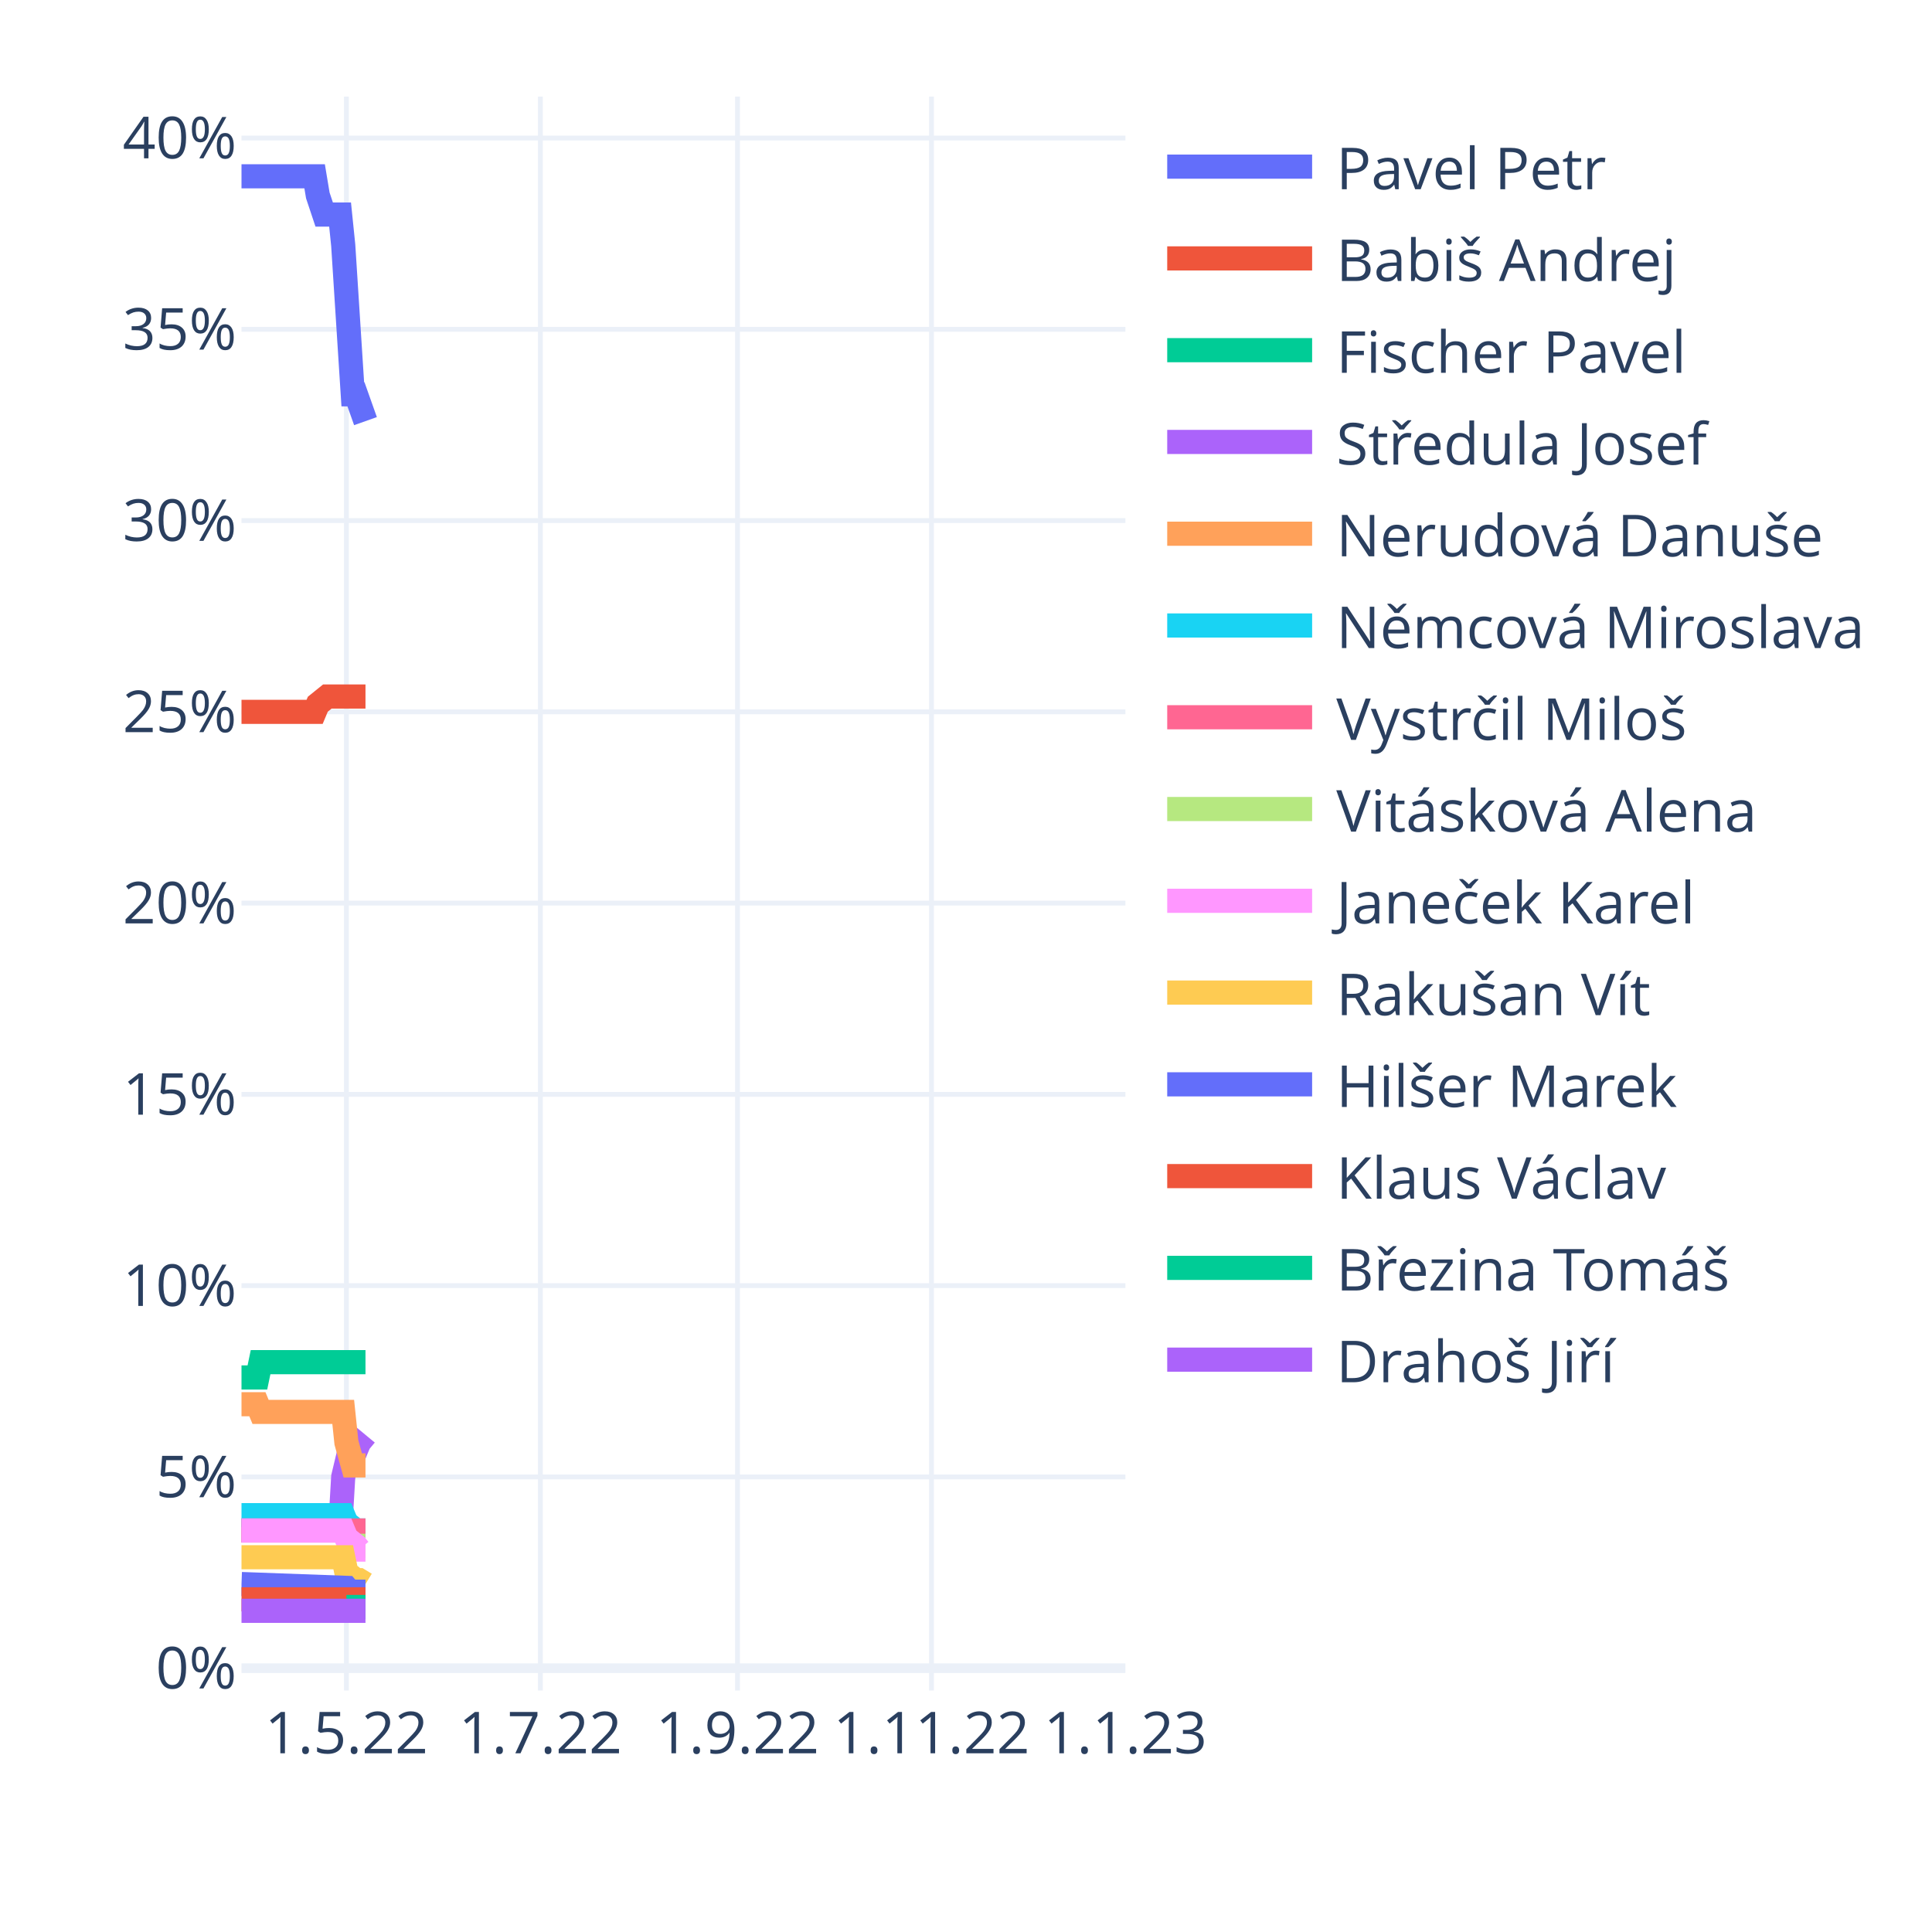
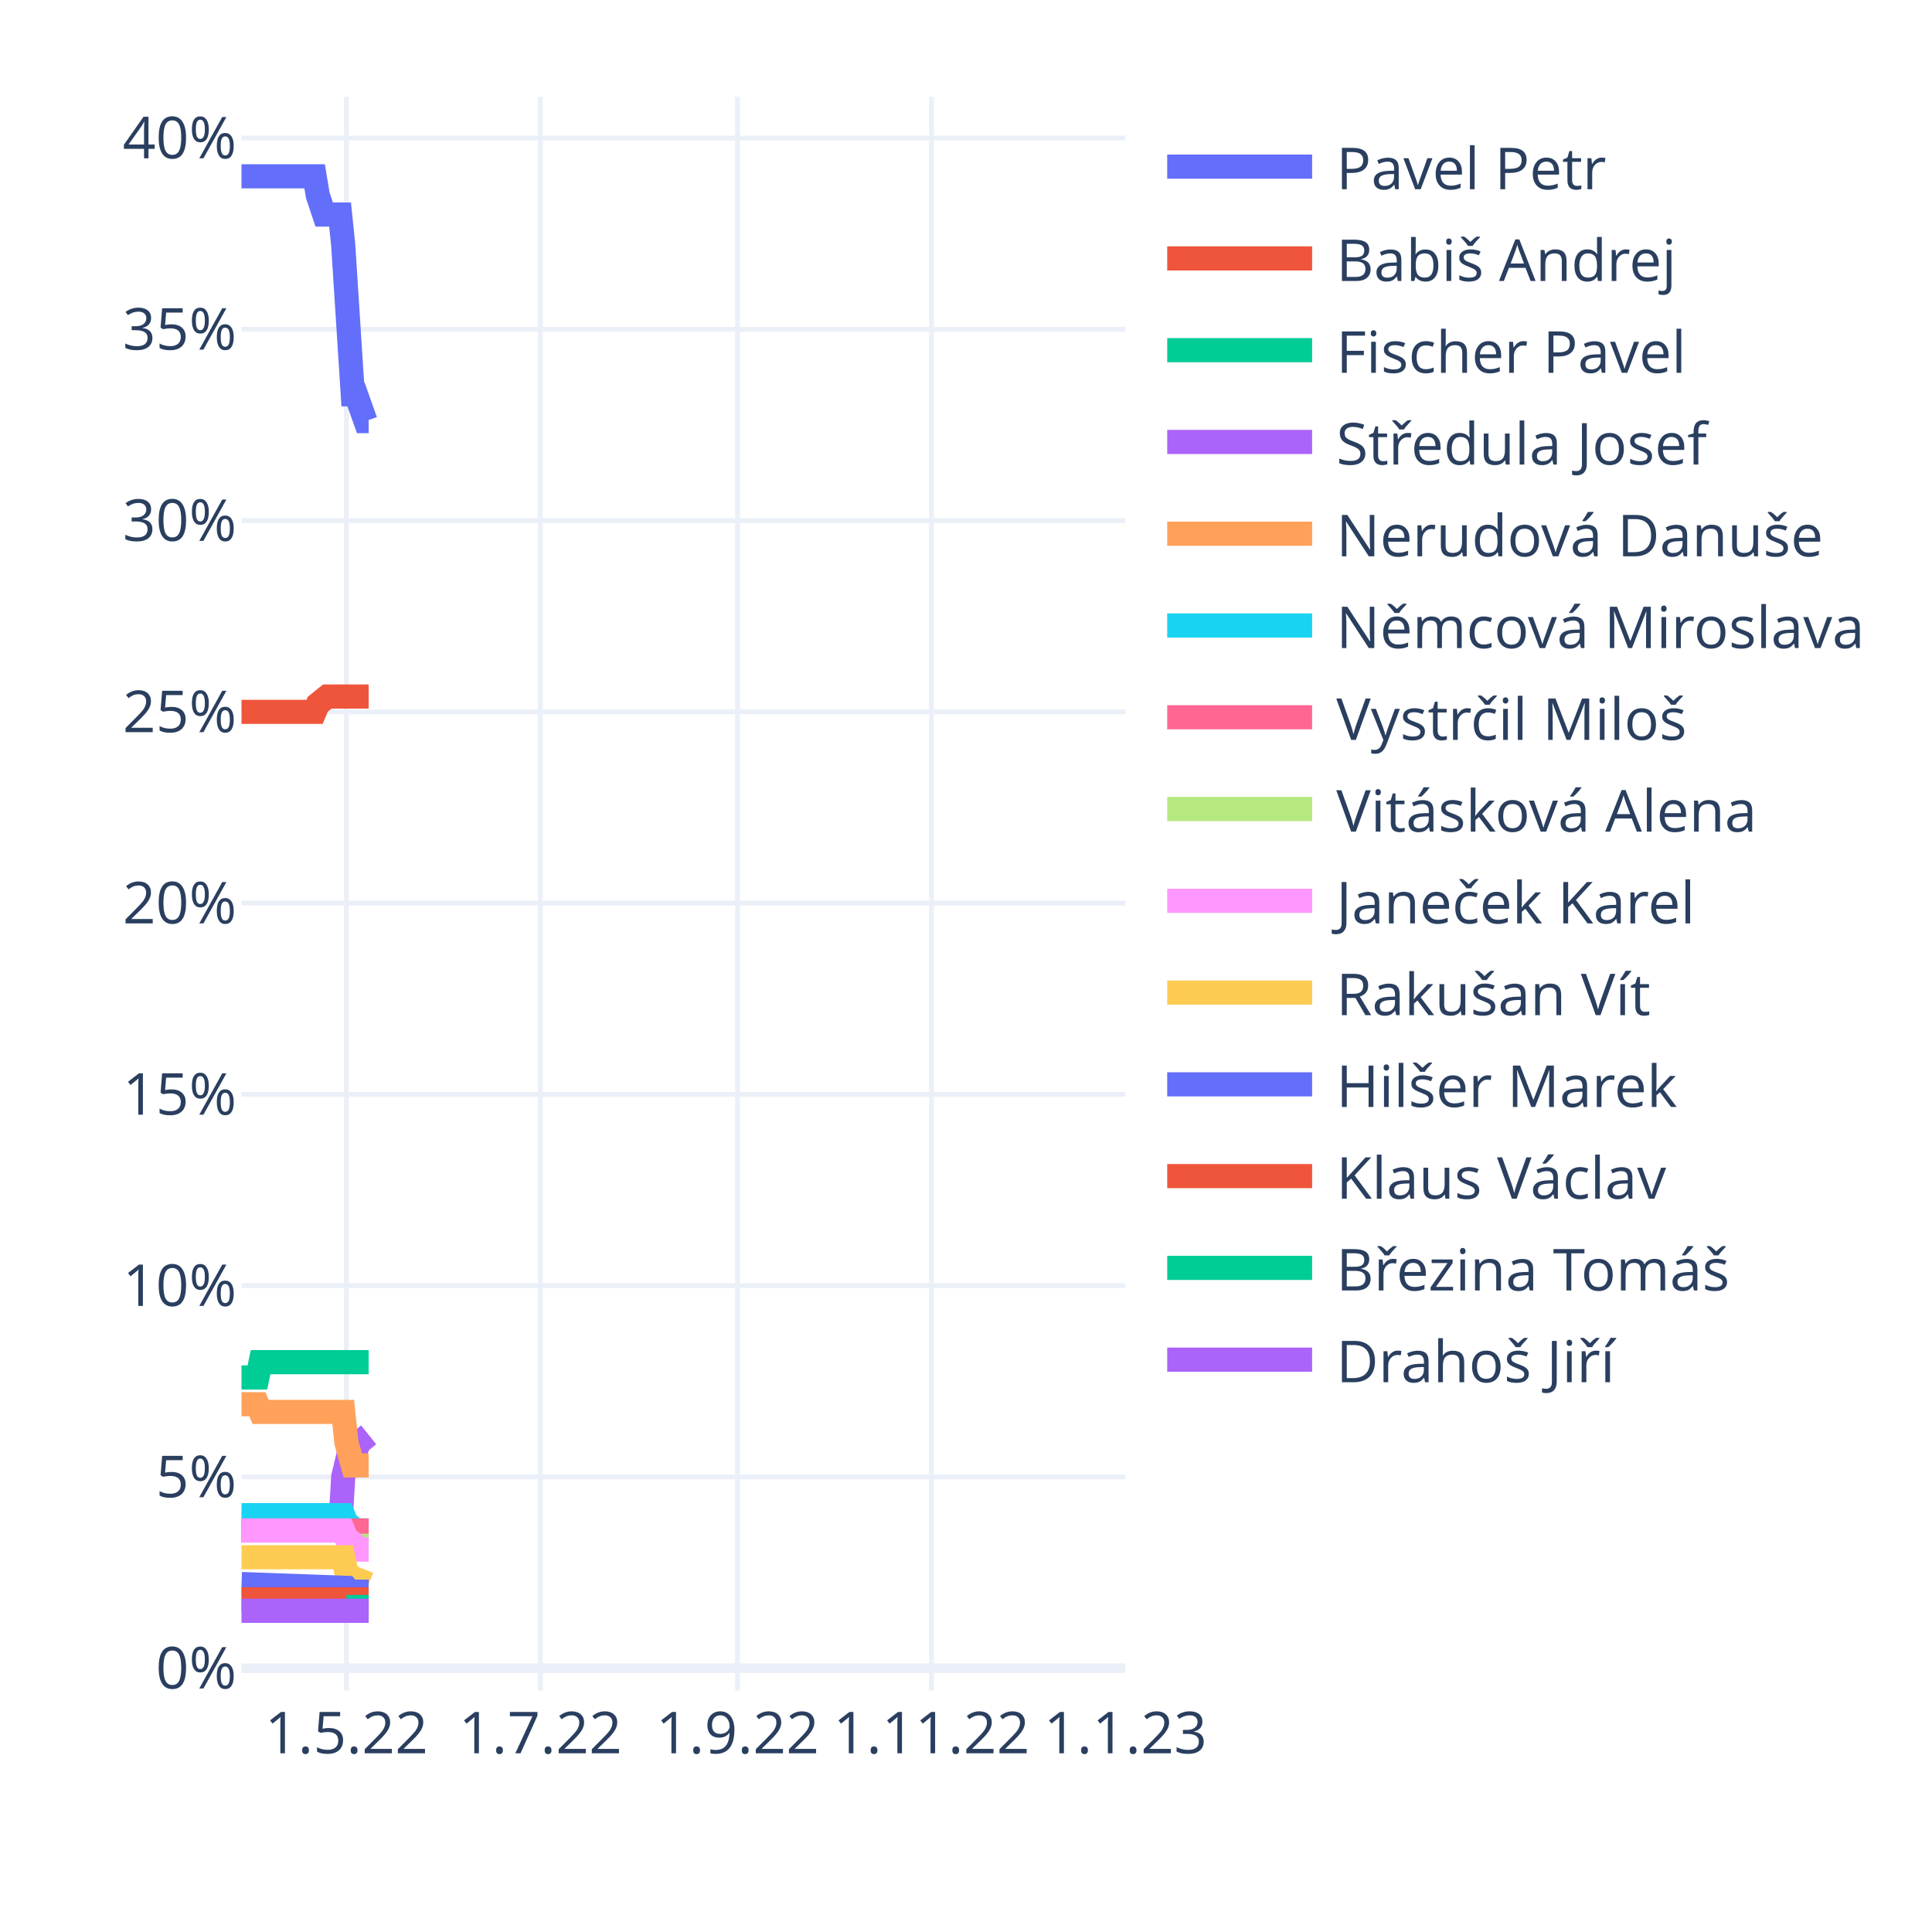
<svg xmlns="http://www.w3.org/2000/svg" class="main-svg" width="400" height="400" style="" viewBox="0 0 400 400">
  <rect x="0" y="0" width="400" height="400" style="fill: rgb(255, 255, 255); fill-opacity: 1;" />
-   <defs id="defs-2d8312">
+   <defs id="defs-ca60b0">
    <g class="clips">
-       <clipPath id="clip2d8312xyplot" class="plotclip">
+       <clipPath id="clipca60b0xyplot" class="plotclip">
        <rect width="183" height="330" />
      </clipPath>
-       <clipPath class="axesclip" id="clip2d8312x">
+       <clipPath class="axesclip" id="clipca60b0x">
        <rect x="50" y="0" width="183" height="400" />
      </clipPath>
-       <clipPath class="axesclip" id="clip2d8312y">
+       <clipPath class="axesclip" id="clipca60b0y">
        <rect x="0" y="20" width="400" height="330" />
      </clipPath>
-       <clipPath class="axesclip" id="clip2d8312xy">
+       <clipPath class="axesclip" id="clipca60b0xy">
        <rect x="50" y="20" width="183" height="330" />
      </clipPath>
    </g>
    <g class="gradients" />
    <g class="patterns" />
  </defs>
  <g class="bglayer" />
  <g class="layer-below">
    <g class="imagelayer" />
    <g class="shapelayer" />
  </g>
  <g class="cartesianlayer">
    <g class="subplot xy">
      <g class="layer-subplot">
        <g class="shapelayer" />
        <g class="imagelayer" />
      </g>
      <g class="gridlayer">
        <g class="x">
          <path class="xgrid crisp" transform="translate(71.72,0)" d="M0,20v330" style="stroke: rgb(235, 240, 248); stroke-opacity: 1; stroke-width: 1px;" />
          <path class="xgrid crisp" transform="translate(111.88,0)" d="M0,20v330" style="stroke: rgb(235, 240, 248); stroke-opacity: 1; stroke-width: 1px;" />
          <path class="xgrid crisp" transform="translate(152.69,0)" d="M0,20v330" style="stroke: rgb(235, 240, 248); stroke-opacity: 1; stroke-width: 1px;" />
          <path class="xgrid crisp" transform="translate(192.85,0)" d="M0,20v330" style="stroke: rgb(235, 240, 248); stroke-opacity: 1; stroke-width: 1px;" />
        </g>
        <g class="y">
          <path class="ygrid crisp" transform="translate(0,305.78)" d="M50,0h183" style="stroke: rgb(235, 240, 248); stroke-opacity: 1; stroke-width: 1px;" />
          <path class="ygrid crisp" transform="translate(0,266.18)" d="M50,0h183" style="stroke: rgb(235, 240, 248); stroke-opacity: 1; stroke-width: 1px;" />
          <path class="ygrid crisp" transform="translate(0,226.58)" d="M50,0h183" style="stroke: rgb(235, 240, 248); stroke-opacity: 1; stroke-width: 1px;" />
          <path class="ygrid crisp" transform="translate(0,186.98)" d="M50,0h183" style="stroke: rgb(235, 240, 248); stroke-opacity: 1; stroke-width: 1px;" />
          <path class="ygrid crisp" transform="translate(0,147.38)" d="M50,0h183" style="stroke: rgb(235, 240, 248); stroke-opacity: 1; stroke-width: 1px;" />
          <path class="ygrid crisp" transform="translate(0,107.78)" d="M50,0h183" style="stroke: rgb(235, 240, 248); stroke-opacity: 1; stroke-width: 1px;" />
          <path class="ygrid crisp" transform="translate(0,68.18)" d="M50,0h183" style="stroke: rgb(235, 240, 248); stroke-opacity: 1; stroke-width: 1px;" />
          <path class="ygrid crisp" transform="translate(0,28.58)" d="M50,0h183" style="stroke: rgb(235, 240, 248); stroke-opacity: 1; stroke-width: 1px;" />
        </g>
      </g>
      <g class="zerolinelayer">
        <path class="yzl zl crisp" transform="translate(0,345.38)" d="M50,0h183" style="stroke: rgb(235, 240, 248); stroke-opacity: 1; stroke-width: 2px;" />
      </g>
      <path class="xlines-below" />
      <path class="ylines-below" />
      <g class="overlines-below" />
      <g class="xaxislayer-below" />
      <g class="yaxislayer-below" />
      <g class="overaxes-below" />
-       <g class="plot" transform="translate(50,20)" clip-path="url(#clip2d8312xyplot)">
+       <g class="plot" transform="translate(50,20)" clip-path="url(#clipca60b0xyplot)">
        <g class="scatterlayer mlayer">
-           <g class="trace scatter trace7e5f5f" style="stroke-miterlimit: 2; opacity: 1;">
-             <g class="fills" />
-             <g class="errorbars" />
-             <g class="lines">
-               <path class="js-line" d="M0,16.5L15.14,16.5L15.8,20.46L17.12,24.42L17.77,24.42L20.41,24.42L21.06,30.76L23.04,61.64L23.7,61.64L25.67,67.19" style="vector-effect: non-scaling-stroke; fill: none; stroke: rgb(99, 110, 250); stroke-opacity: 1; stroke-width: 5px; opacity: 1;" />
-             </g>
-             <g class="points" />
-             <g class="text" />
-           </g>
-           <g class="trace scatter tracecb1d79" style="stroke-miterlimit: 2; opacity: 1;">
-             <g class="fills" />
-             <g class="errorbars" />
-             <g class="lines">
-               <path class="js-line" d="M0,127.38L15.14,127.38L15.8,125.8L17.77,124.21L18.43,124.21L25.67,124.21" style="vector-effect: non-scaling-stroke; fill: none; stroke: rgb(239, 85, 59); stroke-opacity: 1; stroke-width: 5px; opacity: 1;" />
-             </g>
-             <g class="points" />
-             <g class="text" />
-           </g>
-           <g class="trace scatter tracef33717" style="stroke-miterlimit: 2; opacity: 1;">
-             <g class="fills" />
-             <g class="errorbars" />
-             <g class="lines">
-               <path class="js-line" d="M0,265.19L3.29,265.19L3.95,262.02L25.67,262.02" style="vector-effect: non-scaling-stroke; fill: none; stroke: rgb(0, 204, 150); stroke-opacity: 1; stroke-width: 5px; opacity: 1;" />
-             </g>
-             <g class="points" />
-             <g class="text" />
-           </g>
-           <g class="trace scatter trace7b5cdd" style="stroke-miterlimit: 2; opacity: 1;">
-             <g class="fills" />
-             <g class="errorbars" />
-             <g class="lines">
-               <path class="js-line" d="M0,296.87L20.41,296.87L21.06,285.78L22.38,280.24L23.04,280.24L23.7,280.24L24.36,278.65L25.67,277.07" style="vector-effect: non-scaling-stroke; fill: none; stroke: rgb(171, 99, 250); stroke-opacity: 1; stroke-width: 5px; opacity: 1;" />
-             </g>
-             <g class="points" />
-             <g class="text" />
-           </g>
-           <g class="trace scatter trace115b04" style="stroke-miterlimit: 2; opacity: 1;">
-             <g class="fills" />
-             <g class="errorbars" />
-             <g class="lines">
-               <path class="js-line" d="M0,270.73L3.29,270.73L3.95,272.32L21.06,272.32L21.72,278.65L23.04,283.4L23.7,283.4L25.67,283.4" style="vector-effect: non-scaling-stroke; fill: none; stroke: rgb(255, 161, 90); stroke-opacity: 1; stroke-width: 5px; opacity: 1;" />
-             </g>
-             <g class="points" />
-             <g class="text" />
-           </g>
-           <g class="trace scatter tracea25e4c" style="stroke-miterlimit: 2; opacity: 1;">
-             <g class="fills" />
-             <g class="errorbars" />
-             <g class="lines">
-               <path class="js-line" d="M0,293.7L21.06,293.7L21.72,295.28L23.7,296.87L24.36,296.87L25.67,296.87" style="vector-effect: non-scaling-stroke; fill: none; stroke: rgb(25, 211, 243); stroke-opacity: 1; stroke-width: 5px; opacity: 1;" />
-             </g>
-             <g class="points" />
-             <g class="text" />
-           </g>
-           <g class="trace scatter trace76bbd3" style="stroke-miterlimit: 2; opacity: 1;">
-             <g class="fills" />
-             <g class="errorbars" />
-             <g class="lines">
-               <path class="js-line" d="M0,296.87L25.67,296.87" style="vector-effect: non-scaling-stroke; fill: none; stroke: rgb(255, 102, 146); stroke-opacity: 1; stroke-width: 5px; opacity: 1;" />
-             </g>
-             <g class="points" />
-             <g class="text" />
-           </g>
-           <g class="trace scatter trace9500a5" style="stroke-miterlimit: 2; opacity: 1;">
-             <g class="fills" />
-             <g class="errorbars" />
-             <g class="lines">
-               <path class="js-line" d="M21.72,300.04L25.67,300.04" style="vector-effect: non-scaling-stroke; fill: none; stroke: rgb(182, 232, 128); stroke-opacity: 1; stroke-width: 5px; opacity: 1;" />
-             </g>
-             <g class="points" />
-             <g class="text" />
-           </g>
-           <g class="trace scatter trace2bdb65" style="stroke-miterlimit: 2; opacity: 1;">
-             <g class="fills" />
-             <g class="errorbars" />
-             <g class="lines">
-               <path class="js-line" d="M0,296.87L21.06,296.87L21.72,298.45L23.7,300.04L24.36,300.83L25.67,300.83" style="vector-effect: non-scaling-stroke; fill: none; stroke: rgb(255, 151, 255); stroke-opacity: 1; stroke-width: 5px; opacity: 1;" />
-             </g>
-             <g class="points" />
-             <g class="text" />
-           </g>
-           <g class="trace scatter traceda9119" style="stroke-miterlimit: 2; opacity: 1;">
-             <g class="fills" />
-             <g class="errorbars" />
-             <g class="lines">
-               <path class="js-line" d="M0,302.41L21.06,302.41L21.72,305.58L23.7,307.16L24.36,307.16L25.67,307.96" style="vector-effect: non-scaling-stroke; fill: none; stroke: rgb(254, 203, 82); stroke-opacity: 1; stroke-width: 5px; opacity: 1;" />
-             </g>
-             <g class="points" />
-             <g class="text" />
-           </g>
-           <g class="trace scatter tracebefed3" style="stroke-miterlimit: 2; opacity: 1;">
-             <g class="fills" />
-             <g class="errorbars" />
-             <g class="lines">
-               <path class="js-line" d="M0,307.96L21.72,308.75L22.38,309.54L25.67,309.54" style="vector-effect: non-scaling-stroke; fill: none; stroke: rgb(99, 110, 250); stroke-opacity: 1; stroke-width: 5px; opacity: 1;" />
-             </g>
-             <g class="points" />
-             <g class="text" />
-           </g>
-           <g class="trace scatter trace7b0bfa" style="stroke-miterlimit: 2; opacity: 1;">
-             <g class="fills" />
-             <g class="errorbars" />
-             <g class="lines">
-               <path class="js-line" d="M0,311.12L25.67,311.12" style="vector-effect: non-scaling-stroke; fill: none; stroke: rgb(239, 85, 59); stroke-opacity: 1; stroke-width: 5px; opacity: 1;" />
-             </g>
-             <g class="points" />
-             <g class="text" />
-           </g>
-           <g class="trace scatter tracee4f2b3" style="stroke-miterlimit: 2; opacity: 1;">
-             <g class="fills" />
-             <g class="errorbars" />
-             <g class="lines">
-               <path class="js-line" d="M21.72,312.71L25.67,312.71" style="vector-effect: non-scaling-stroke; fill: none; stroke: rgb(0, 204, 150); stroke-opacity: 1; stroke-width: 5px; opacity: 1;" />
-             </g>
-             <g class="points" />
-             <g class="text" />
-           </g>
-           <g class="trace scatter tracea2829c" style="stroke-miterlimit: 2; opacity: 1;">
-             <g class="fills" />
-             <g class="errorbars" />
-             <g class="lines">
-               <path class="js-line" d="M0,313.5L25.67,313.5" style="vector-effect: non-scaling-stroke; fill: none; stroke: rgb(171, 99, 250); stroke-opacity: 1; stroke-width: 5px; opacity: 1;" />
+           <g class="trace scatter trace35481e" style="stroke-miterlimit: 2; opacity: 1;">
+             <g class="fills" />
+             <g class="errorbars" />
+             <g class="lines">
+               <path class="js-line" d="M0,16.5L15.14,16.5L15.8,20.46L17.12,24.42L17.77,24.42L20.41,24.42L21.06,30.76L23.04,61.64L23.7,61.64L25.67,67.19L26.33,67.19" style="vector-effect: non-scaling-stroke; fill: none; stroke: rgb(99, 110, 250); stroke-opacity: 1; stroke-width: 5px; opacity: 1;" />
+             </g>
+             <g class="points" />
+             <g class="text" />
+           </g>
+           <g class="trace scatter trace4e94a2" style="stroke-miterlimit: 2; opacity: 1;">
+             <g class="fills" />
+             <g class="errorbars" />
+             <g class="lines">
+               <path class="js-line" d="M0,127.38L15.14,127.38L15.8,125.8L17.77,124.21L18.43,124.21L26.33,124.21" style="vector-effect: non-scaling-stroke; fill: none; stroke: rgb(239, 85, 59); stroke-opacity: 1; stroke-width: 5px; opacity: 1;" />
+             </g>
+             <g class="points" />
+             <g class="text" />
+           </g>
+           <g class="trace scatter trace196c6e" style="stroke-miterlimit: 2; opacity: 1;">
+             <g class="fills" />
+             <g class="errorbars" />
+             <g class="lines">
+               <path class="js-line" d="M0,265.19L3.29,265.19L3.95,262.02L26.33,262.02" style="vector-effect: non-scaling-stroke; fill: none; stroke: rgb(0, 204, 150); stroke-opacity: 1; stroke-width: 5px; opacity: 1;" />
+             </g>
+             <g class="points" />
+             <g class="text" />
+           </g>
+           <g class="trace scatter tracef67fa9" style="stroke-miterlimit: 2; opacity: 1;">
+             <g class="fills" />
+             <g class="errorbars" />
+             <g class="lines">
+               <path class="js-line" d="M0,296.87L20.41,296.87L21.06,285.78L22.38,280.24L23.04,280.24L23.7,280.24L24.36,278.65L26.33,277.07" style="vector-effect: non-scaling-stroke; fill: none; stroke: rgb(171, 99, 250); stroke-opacity: 1; stroke-width: 5px; opacity: 1;" />
+             </g>
+             <g class="points" />
+             <g class="text" />
+           </g>
+           <g class="trace scatter trace14685a" style="stroke-miterlimit: 2; opacity: 1;">
+             <g class="fills" />
+             <g class="errorbars" />
+             <g class="lines">
+               <path class="js-line" d="M0,270.73L3.29,270.73L3.95,272.32L21.06,272.32L21.72,278.65L23.04,283.4L23.7,283.4L26.33,283.4" style="vector-effect: non-scaling-stroke; fill: none; stroke: rgb(255, 161, 90); stroke-opacity: 1; stroke-width: 5px; opacity: 1;" />
+             </g>
+             <g class="points" />
+             <g class="text" />
+           </g>
+           <g class="trace scatter tracecaefec" style="stroke-miterlimit: 2; opacity: 1;">
+             <g class="fills" />
+             <g class="errorbars" />
+             <g class="lines">
+               <path class="js-line" d="M0,293.7L21.06,293.7L21.72,295.28L23.7,296.87L24.36,296.87L26.33,296.87" style="vector-effect: non-scaling-stroke; fill: none; stroke: rgb(25, 211, 243); stroke-opacity: 1; stroke-width: 5px; opacity: 1;" />
+             </g>
+             <g class="points" />
+             <g class="text" />
+           </g>
+           <g class="trace scatter trace0c9992" style="stroke-miterlimit: 2; opacity: 1;">
+             <g class="fills" />
+             <g class="errorbars" />
+             <g class="lines">
+               <path class="js-line" d="M0,296.87L26.33,296.87" style="vector-effect: non-scaling-stroke; fill: none; stroke: rgb(255, 102, 146); stroke-opacity: 1; stroke-width: 5px; opacity: 1;" />
+             </g>
+             <g class="points" />
+             <g class="text" />
+           </g>
+           <g class="trace scatter trace2dfb63" style="stroke-miterlimit: 2; opacity: 1;">
+             <g class="fills" />
+             <g class="errorbars" />
+             <g class="lines">
+               <path class="js-line" d="M21.72,300.04L26.33,300.04" style="vector-effect: non-scaling-stroke; fill: none; stroke: rgb(182, 232, 128); stroke-opacity: 1; stroke-width: 5px; opacity: 1;" />
+             </g>
+             <g class="points" />
+             <g class="text" />
+           </g>
+           <g class="trace scatter tracec2f130" style="stroke-miterlimit: 2; opacity: 1;">
+             <g class="fills" />
+             <g class="errorbars" />
+             <g class="lines">
+               <path class="js-line" d="M0,296.87L21.06,296.87L21.72,298.45L23.7,300.04L24.36,300.83L26.33,300.83" style="vector-effect: non-scaling-stroke; fill: none; stroke: rgb(255, 151, 255); stroke-opacity: 1; stroke-width: 5px; opacity: 1;" />
+             </g>
+             <g class="points" />
+             <g class="text" />
+           </g>
+           <g class="trace scatter trace8d4bd9" style="stroke-miterlimit: 2; opacity: 1;">
+             <g class="fills" />
+             <g class="errorbars" />
+             <g class="lines">
+               <path class="js-line" d="M0,302.41L21.06,302.41L21.72,305.58L23.7,307.16L24.36,307.16L26.33,307.96" style="vector-effect: non-scaling-stroke; fill: none; stroke: rgb(254, 203, 82); stroke-opacity: 1; stroke-width: 5px; opacity: 1;" />
+             </g>
+             <g class="points" />
+             <g class="text" />
+           </g>
+           <g class="trace scatter trace594bc6" style="stroke-miterlimit: 2; opacity: 1;">
+             <g class="fills" />
+             <g class="errorbars" />
+             <g class="lines">
+               <path class="js-line" d="M0,307.96L21.72,308.75L22.38,309.54L26.33,309.54" style="vector-effect: non-scaling-stroke; fill: none; stroke: rgb(99, 110, 250); stroke-opacity: 1; stroke-width: 5px; opacity: 1;" />
+             </g>
+             <g class="points" />
+             <g class="text" />
+           </g>
+           <g class="trace scatter trace124f1a" style="stroke-miterlimit: 2; opacity: 1;">
+             <g class="fills" />
+             <g class="errorbars" />
+             <g class="lines">
+               <path class="js-line" d="M0,311.12L26.33,311.12" style="vector-effect: non-scaling-stroke; fill: none; stroke: rgb(239, 85, 59); stroke-opacity: 1; stroke-width: 5px; opacity: 1;" />
+             </g>
+             <g class="points" />
+             <g class="text" />
+           </g>
+           <g class="trace scatter trace1cb61c" style="stroke-miterlimit: 2; opacity: 1;">
+             <g class="fills" />
+             <g class="errorbars" />
+             <g class="lines">
+               <path class="js-line" d="M21.72,312.71L26.33,312.71" style="vector-effect: non-scaling-stroke; fill: none; stroke: rgb(0, 204, 150); stroke-opacity: 1; stroke-width: 5px; opacity: 1;" />
+             </g>
+             <g class="points" />
+             <g class="text" />
+           </g>
+           <g class="trace scatter trace88313a" style="stroke-miterlimit: 2; opacity: 1;">
+             <g class="fills" />
+             <g class="errorbars" />
+             <g class="lines">
+               <path class="js-line" d="M0,313.5L26.33,313.5" style="vector-effect: non-scaling-stroke; fill: none; stroke: rgb(171, 99, 250); stroke-opacity: 1; stroke-width: 5px; opacity: 1;" />
            </g>
            <g class="points" />
            <g class="text" />
          </g>
        </g>
      </g>
      <g class="overplot" />
      <path class="xlines-above crisp" d="M0,0" style="fill: none;" />
      <path class="ylines-above crisp" d="M0,0" style="fill: none;" />
      <g class="overlines-above" />
      <g class="xaxislayer-above">
        <g class="xtick">
          <text text-anchor="middle" x="0" y="363" transform="translate(71.72,0)" style="font-family: 'Open Sans', verdana, arial, sans-serif; font-size: 12px; fill: rgb(42, 63, 95); fill-opacity: 1; white-space: pre; opacity: 1;">1.5.22</text>
        </g>
        <g class="xtick">
          <text text-anchor="middle" x="0" y="363" style="font-family: 'Open Sans', verdana, arial, sans-serif; font-size: 12px; fill: rgb(42, 63, 95); fill-opacity: 1; white-space: pre; opacity: 1;" transform="translate(111.88,0)">1.7.22</text>
        </g>
        <g class="xtick">
          <text text-anchor="middle" x="0" y="363" style="font-family: 'Open Sans', verdana, arial, sans-serif; font-size: 12px; fill: rgb(42, 63, 95); fill-opacity: 1; white-space: pre; opacity: 1;" transform="translate(152.69,0)">1.9.22</text>
        </g>
        <g class="xtick">
          <text text-anchor="middle" x="0" y="363" style="font-family: 'Open Sans', verdana, arial, sans-serif; font-size: 12px; fill: rgb(42, 63, 95); fill-opacity: 1; white-space: pre; opacity: 1;" transform="translate(192.85,0)">1.11.22</text>
        </g>
        <g class="xtick">
          <text text-anchor="middle" x="0" y="363" style="font-family: 'Open Sans', verdana, arial, sans-serif; font-size: 12px; fill: rgb(42, 63, 95); fill-opacity: 1; white-space: pre; opacity: 1;" transform="translate(233,0)">1.1.23</text>
        </g>
      </g>
      <g class="yaxislayer-above">
        <g class="ytick">
          <text text-anchor="end" x="49" y="4.2" transform="translate(0,345.38)" style="font-family: 'Open Sans', verdana, arial, sans-serif; font-size: 12px; fill: rgb(42, 63, 95); fill-opacity: 1; white-space: pre; opacity: 1;">0%</text>
        </g>
        <g class="ytick">
          <text text-anchor="end" x="49" y="4.2" style="font-family: 'Open Sans', verdana, arial, sans-serif; font-size: 12px; fill: rgb(42, 63, 95); fill-opacity: 1; white-space: pre; opacity: 1;" transform="translate(0,305.78)">5%</text>
        </g>
        <g class="ytick">
          <text text-anchor="end" x="49" y="4.2" style="font-family: 'Open Sans', verdana, arial, sans-serif; font-size: 12px; fill: rgb(42, 63, 95); fill-opacity: 1; white-space: pre; opacity: 1;" transform="translate(0,266.18)">10%</text>
        </g>
        <g class="ytick">
          <text text-anchor="end" x="49" y="4.2" style="font-family: 'Open Sans', verdana, arial, sans-serif; font-size: 12px; fill: rgb(42, 63, 95); fill-opacity: 1; white-space: pre; opacity: 1;" transform="translate(0,226.58)">15%</text>
        </g>
        <g class="ytick">
          <text text-anchor="end" x="49" y="4.2" style="font-family: 'Open Sans', verdana, arial, sans-serif; font-size: 12px; fill: rgb(42, 63, 95); fill-opacity: 1; white-space: pre; opacity: 1;" transform="translate(0,186.98)">20%</text>
        </g>
        <g class="ytick">
          <text text-anchor="end" x="49" y="4.2" style="font-family: 'Open Sans', verdana, arial, sans-serif; font-size: 12px; fill: rgb(42, 63, 95); fill-opacity: 1; white-space: pre; opacity: 1;" transform="translate(0,147.38)">25%</text>
        </g>
        <g class="ytick">
          <text text-anchor="end" x="49" y="4.2" style="font-family: 'Open Sans', verdana, arial, sans-serif; font-size: 12px; fill: rgb(42, 63, 95); fill-opacity: 1; white-space: pre; opacity: 1;" transform="translate(0,107.78)">30%</text>
        </g>
        <g class="ytick">
          <text text-anchor="end" x="49" y="4.2" style="font-family: 'Open Sans', verdana, arial, sans-serif; font-size: 12px; fill: rgb(42, 63, 95); fill-opacity: 1; white-space: pre; opacity: 1;" transform="translate(0,68.18)">35%</text>
        </g>
        <g class="ytick">
          <text text-anchor="end" x="49" y="4.2" style="font-family: 'Open Sans', verdana, arial, sans-serif; font-size: 12px; fill: rgb(42, 63, 95); fill-opacity: 1; white-space: pre; opacity: 1;" transform="translate(0,28.58)">40%</text>
        </g>
      </g>
      <g class="overaxes-above" />
    </g>
  </g>
  <g class="polarlayer" />
  <g class="smithlayer" />
  <g class="ternarylayer" />
  <g class="geolayer" />
  <g class="funnelarealayer" />
  <g class="pielayer" />
  <g class="iciclelayer" />
  <g class="treemaplayer" />
  <g class="sunburstlayer" />
  <g class="glimages" />
-   <defs id="topdefs-2d8312">
+   <defs id="topdefs-ca60b0">
    <g class="clips" />
-     <clipPath id="legend2d8312">
+     <clipPath id="legendca60b0">
      <rect width="151" height="276" x="0" y="0" />
    </clipPath>
  </defs>
  <g class="layer-above">
    <g class="imagelayer" />
    <g class="shapelayer" />
  </g>
  <g class="infolayer">
    <g class="legend" pointer-events="all" transform="translate(236.66,20)">
      <rect class="bg" shape-rendering="crispEdges" width="151" height="276" x="0" y="0" style="stroke: rgb(68, 68, 68); stroke-opacity: 1; fill: rgb(255, 255, 255); fill-opacity: 1; stroke-width: 0px;" />
-       <g class="scrollbox" transform="" clip-path="url(#legend2d8312)">
+       <g class="scrollbox" transform="" clip-path="url(#legendca60b0)">
        <g class="groups">
          <g class="traces" transform="translate(0,14.5)" style="opacity: 1;">
            <text class="legendtext" text-anchor="start" x="40" y="4.68" style="font-family: 'Open Sans', verdana, arial, sans-serif; font-size: 12px; fill: rgb(42, 63, 95); fill-opacity: 1; white-space: pre;">Pavel Petr</text>
            <g class="layers" style="opacity: 1;">
              <g class="legendfill" />
              <g class="legendlines">
                <path class="js-line" d="M5,0h30" style="fill: none; stroke: rgb(99, 110, 250); stroke-opacity: 1; stroke-width: 5px;" />
              </g>
              <g class="legendsymbols">
                <g class="legendpoints" />
              </g>
            </g>
            <rect class="legendtoggle" x="0" y="-9.5" width="145.703" height="19" style="fill: rgb(0, 0, 0); fill-opacity: 0;" />
          </g>
          <g class="traces" transform="translate(0,33.5)" style="opacity: 1;">
            <text class="legendtext" text-anchor="start" x="40" y="4.68" style="font-family: 'Open Sans', verdana, arial, sans-serif; font-size: 12px; fill: rgb(42, 63, 95); fill-opacity: 1; white-space: pre;">Babiš Andrej</text>
            <g class="layers" style="opacity: 1;">
              <g class="legendfill" />
              <g class="legendlines">
                <path class="js-line" d="M5,0h30" style="fill: none; stroke: rgb(239, 85, 59); stroke-opacity: 1; stroke-width: 5px;" />
              </g>
              <g class="legendsymbols">
                <g class="legendpoints" />
              </g>
            </g>
            <rect class="legendtoggle" x="0" y="-9.5" width="145.703" height="19" style="fill: rgb(0, 0, 0); fill-opacity: 0;" />
          </g>
          <g class="traces" transform="translate(0,52.5)" style="opacity: 1;">
            <text class="legendtext" text-anchor="start" x="40" y="4.68" style="font-family: 'Open Sans', verdana, arial, sans-serif; font-size: 12px; fill: rgb(42, 63, 95); fill-opacity: 1; white-space: pre;">Fischer Pavel</text>
            <g class="layers" style="opacity: 1;">
              <g class="legendfill" />
              <g class="legendlines">
                <path class="js-line" d="M5,0h30" style="fill: none; stroke: rgb(0, 204, 150); stroke-opacity: 1; stroke-width: 5px;" />
              </g>
              <g class="legendsymbols">
                <g class="legendpoints" />
              </g>
            </g>
            <rect class="legendtoggle" x="0" y="-9.5" width="145.703" height="19" style="fill: rgb(0, 0, 0); fill-opacity: 0;" />
          </g>
          <g class="traces" transform="translate(0,71.5)" style="opacity: 1;">
            <text class="legendtext" text-anchor="start" x="40" y="4.68" style="font-family: 'Open Sans', verdana, arial, sans-serif; font-size: 12px; fill: rgb(42, 63, 95); fill-opacity: 1; white-space: pre;">Středula Josef</text>
            <g class="layers" style="opacity: 1;">
              <g class="legendfill" />
              <g class="legendlines">
                <path class="js-line" d="M5,0h30" style="fill: none; stroke: rgb(171, 99, 250); stroke-opacity: 1; stroke-width: 5px;" />
              </g>
              <g class="legendsymbols">
                <g class="legendpoints" />
              </g>
            </g>
            <rect class="legendtoggle" x="0" y="-9.5" width="145.703" height="19" style="fill: rgb(0, 0, 0); fill-opacity: 0;" />
          </g>
          <g class="traces" transform="translate(0,90.5)" style="opacity: 1;">
            <text class="legendtext" text-anchor="start" x="40" y="4.68" style="font-family: 'Open Sans', verdana, arial, sans-serif; font-size: 12px; fill: rgb(42, 63, 95); fill-opacity: 1; white-space: pre;">Nerudová Danuše</text>
            <g class="layers" style="opacity: 1;">
              <g class="legendfill" />
              <g class="legendlines">
                <path class="js-line" d="M5,0h30" style="fill: none; stroke: rgb(255, 161, 90); stroke-opacity: 1; stroke-width: 5px;" />
              </g>
              <g class="legendsymbols">
                <g class="legendpoints" />
              </g>
            </g>
            <rect class="legendtoggle" x="0" y="-9.5" width="145.703" height="19" style="fill: rgb(0, 0, 0); fill-opacity: 0;" />
          </g>
          <g class="traces" transform="translate(0,109.5)" style="opacity: 1;">
            <text class="legendtext" text-anchor="start" x="40" y="4.68" style="font-family: 'Open Sans', verdana, arial, sans-serif; font-size: 12px; fill: rgb(42, 63, 95); fill-opacity: 1; white-space: pre;">Němcová Miroslava</text>
            <g class="layers" style="opacity: 1;">
              <g class="legendfill" />
              <g class="legendlines">
                <path class="js-line" d="M5,0h30" style="fill: none; stroke: rgb(25, 211, 243); stroke-opacity: 1; stroke-width: 5px;" />
              </g>
              <g class="legendsymbols">
                <g class="legendpoints" />
              </g>
            </g>
            <rect class="legendtoggle" x="0" y="-9.5" width="145.703" height="19" style="fill: rgb(0, 0, 0); fill-opacity: 0;" />
          </g>
          <g class="traces" transform="translate(0,128.5)" style="opacity: 1;">
            <text class="legendtext" text-anchor="start" x="40" y="4.68" style="font-family: 'Open Sans', verdana, arial, sans-serif; font-size: 12px; fill: rgb(42, 63, 95); fill-opacity: 1; white-space: pre;">Vystrčil Miloš</text>
            <g class="layers" style="opacity: 1;">
              <g class="legendfill" />
              <g class="legendlines">
                <path class="js-line" d="M5,0h30" style="fill: none; stroke: rgb(255, 102, 146); stroke-opacity: 1; stroke-width: 5px;" />
              </g>
              <g class="legendsymbols">
                <g class="legendpoints" />
              </g>
            </g>
            <rect class="legendtoggle" x="0" y="-9.5" width="145.703" height="19" style="fill: rgb(0, 0, 0); fill-opacity: 0;" />
          </g>
          <g class="traces" transform="translate(0,147.5)" style="opacity: 1;">
            <text class="legendtext" text-anchor="start" x="40" y="4.68" style="font-family: 'Open Sans', verdana, arial, sans-serif; font-size: 12px; fill: rgb(42, 63, 95); fill-opacity: 1; white-space: pre;">Vitásková Alena</text>
            <g class="layers" style="opacity: 1;">
              <g class="legendfill" />
              <g class="legendlines">
                <path class="js-line" d="M5,0h30" style="fill: none; stroke: rgb(182, 232, 128); stroke-opacity: 1; stroke-width: 5px;" />
              </g>
              <g class="legendsymbols">
                <g class="legendpoints" />
              </g>
            </g>
            <rect class="legendtoggle" x="0" y="-9.5" width="145.703" height="19" style="fill: rgb(0, 0, 0); fill-opacity: 0;" />
          </g>
          <g class="traces" transform="translate(0,166.5)" style="opacity: 1;">
            <text class="legendtext" text-anchor="start" x="40" y="4.68" style="font-family: 'Open Sans', verdana, arial, sans-serif; font-size: 12px; fill: rgb(42, 63, 95); fill-opacity: 1; white-space: pre;">Janeček Karel</text>
            <g class="layers" style="opacity: 1;">
              <g class="legendfill" />
              <g class="legendlines">
                <path class="js-line" d="M5,0h30" style="fill: none; stroke: rgb(255, 151, 255); stroke-opacity: 1; stroke-width: 5px;" />
              </g>
              <g class="legendsymbols">
                <g class="legendpoints" />
              </g>
            </g>
            <rect class="legendtoggle" x="0" y="-9.5" width="145.703" height="19" style="fill: rgb(0, 0, 0); fill-opacity: 0;" />
          </g>
          <g class="traces" transform="translate(0,185.5)" style="opacity: 1;">
            <text class="legendtext" text-anchor="start" x="40" y="4.68" style="font-family: 'Open Sans', verdana, arial, sans-serif; font-size: 12px; fill: rgb(42, 63, 95); fill-opacity: 1; white-space: pre;">Rakušan Vít</text>
            <g class="layers" style="opacity: 1;">
              <g class="legendfill" />
              <g class="legendlines">
                <path class="js-line" d="M5,0h30" style="fill: none; stroke: rgb(254, 203, 82); stroke-opacity: 1; stroke-width: 5px;" />
              </g>
              <g class="legendsymbols">
                <g class="legendpoints" />
              </g>
            </g>
            <rect class="legendtoggle" x="0" y="-9.5" width="145.703" height="19" style="fill: rgb(0, 0, 0); fill-opacity: 0;" />
          </g>
          <g class="traces" transform="translate(0,204.5)" style="opacity: 1;">
            <text class="legendtext" text-anchor="start" x="40" y="4.68" style="font-family: 'Open Sans', verdana, arial, sans-serif; font-size: 12px; fill: rgb(42, 63, 95); fill-opacity: 1; white-space: pre;">Hilšer Marek</text>
            <g class="layers" style="opacity: 1;">
              <g class="legendfill" />
              <g class="legendlines">
                <path class="js-line" d="M5,0h30" style="fill: none; stroke: rgb(99, 110, 250); stroke-opacity: 1; stroke-width: 5px;" />
              </g>
              <g class="legendsymbols">
                <g class="legendpoints" />
              </g>
            </g>
            <rect class="legendtoggle" x="0" y="-9.5" width="145.703" height="19" style="fill: rgb(0, 0, 0); fill-opacity: 0;" />
          </g>
          <g class="traces" transform="translate(0,223.5)" style="opacity: 1;">
            <text class="legendtext" text-anchor="start" x="40" y="4.68" style="font-family: 'Open Sans', verdana, arial, sans-serif; font-size: 12px; fill: rgb(42, 63, 95); fill-opacity: 1; white-space: pre;">Klaus Václav</text>
            <g class="layers" style="opacity: 1;">
              <g class="legendfill" />
              <g class="legendlines">
                <path class="js-line" d="M5,0h30" style="fill: none; stroke: rgb(239, 85, 59); stroke-opacity: 1; stroke-width: 5px;" />
              </g>
              <g class="legendsymbols">
                <g class="legendpoints" />
              </g>
            </g>
            <rect class="legendtoggle" x="0" y="-9.5" width="145.703" height="19" style="fill: rgb(0, 0, 0); fill-opacity: 0;" />
          </g>
          <g class="traces" transform="translate(0,242.5)" style="opacity: 1;">
            <text class="legendtext" text-anchor="start" x="40" y="4.68" style="font-family: 'Open Sans', verdana, arial, sans-serif; font-size: 12px; fill: rgb(42, 63, 95); fill-opacity: 1; white-space: pre;">Březina Tomáš</text>
            <g class="layers" style="opacity: 1;">
              <g class="legendfill" />
              <g class="legendlines">
                <path class="js-line" d="M5,0h30" style="fill: none; stroke: rgb(0, 204, 150); stroke-opacity: 1; stroke-width: 5px;" />
              </g>
              <g class="legendsymbols">
                <g class="legendpoints" />
              </g>
            </g>
            <rect class="legendtoggle" x="0" y="-9.5" width="145.703" height="19" style="fill: rgb(0, 0, 0); fill-opacity: 0;" />
          </g>
          <g class="traces" transform="translate(0,261.5)" style="opacity: 1;">
            <text class="legendtext" text-anchor="start" x="40" y="4.68" style="font-family: 'Open Sans', verdana, arial, sans-serif; font-size: 12px; fill: rgb(42, 63, 95); fill-opacity: 1; white-space: pre;">Drahoš Jiří</text>
            <g class="layers" style="opacity: 1;">
              <g class="legendfill" />
              <g class="legendlines">
                <path class="js-line" d="M5,0h30" style="fill: none; stroke: rgb(171, 99, 250); stroke-opacity: 1; stroke-width: 5px;" />
              </g>
              <g class="legendsymbols">
                <g class="legendpoints" />
              </g>
            </g>
            <rect class="legendtoggle" x="0" y="-9.5" width="145.703" height="19" style="fill: rgb(0, 0, 0); fill-opacity: 0;" />
          </g>
        </g>
      </g>
      <rect class="scrollbar" rx="20" ry="3" width="0" height="0" x="0" y="0" style="fill: rgb(128, 139, 164); fill-opacity: 1;" />
    </g>
    <g class="g-gtitle" />
    <g class="g-xtitle" />
    <g class="g-ytitle" />
  </g>
</svg>
